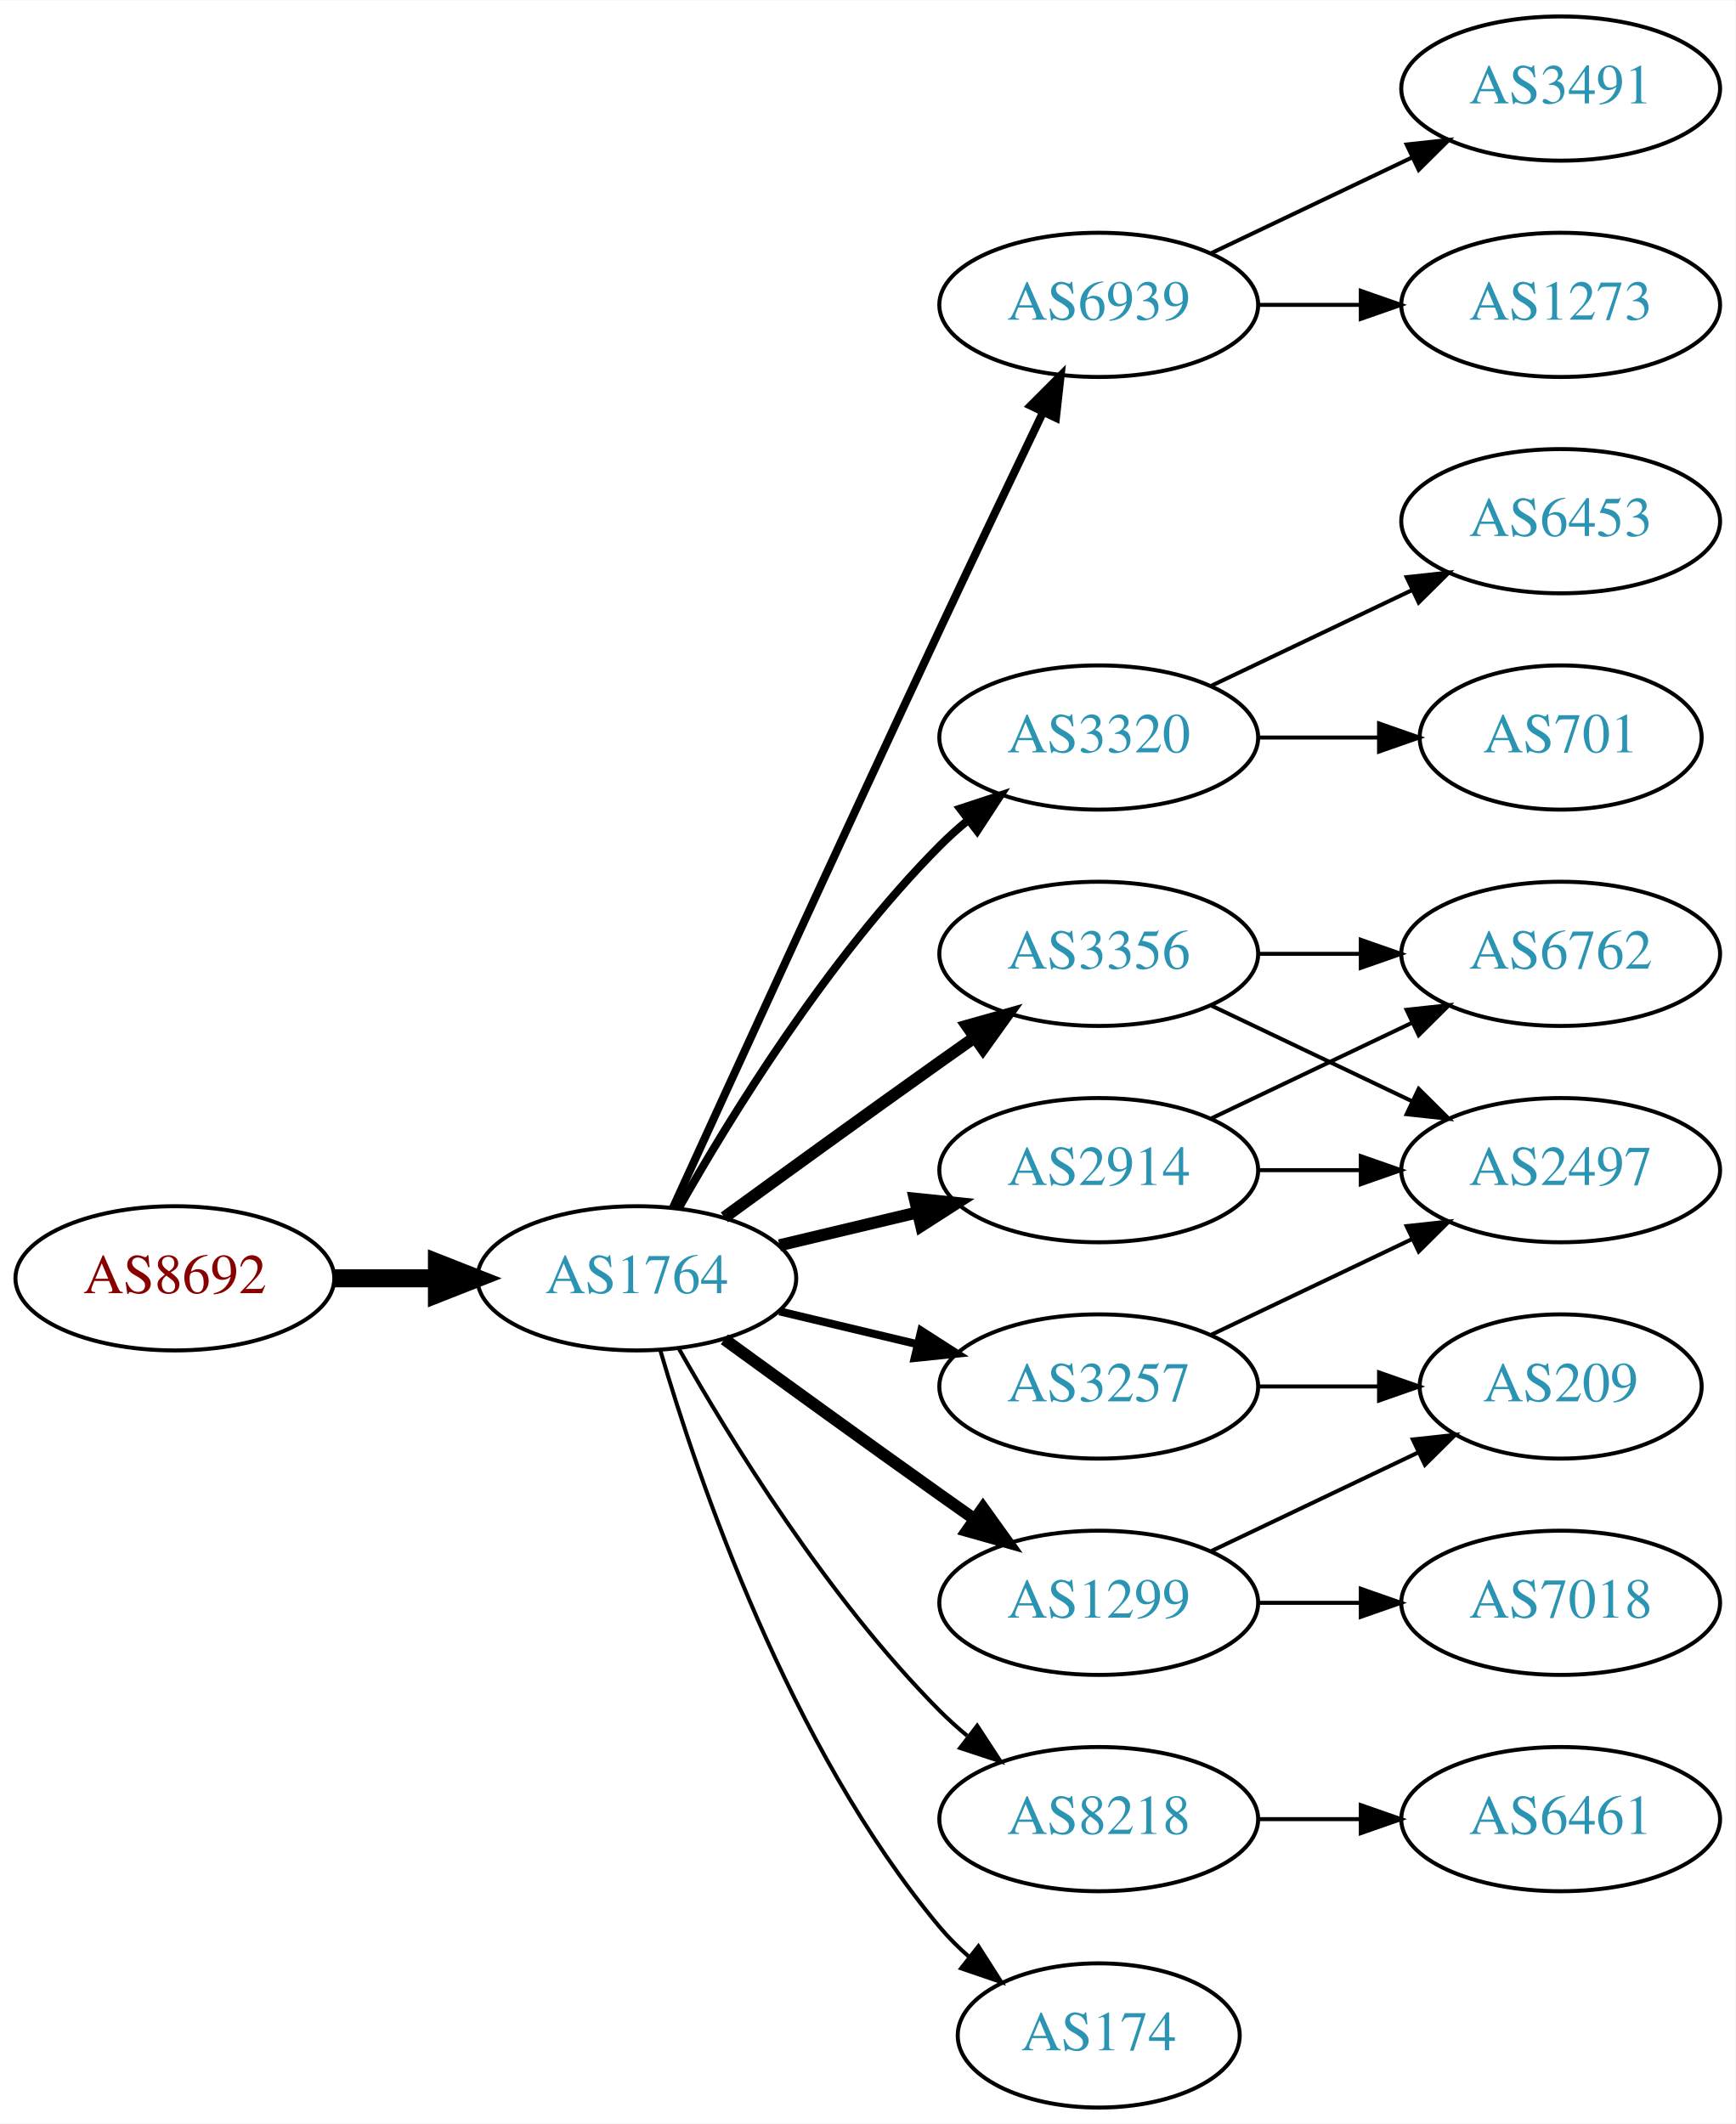
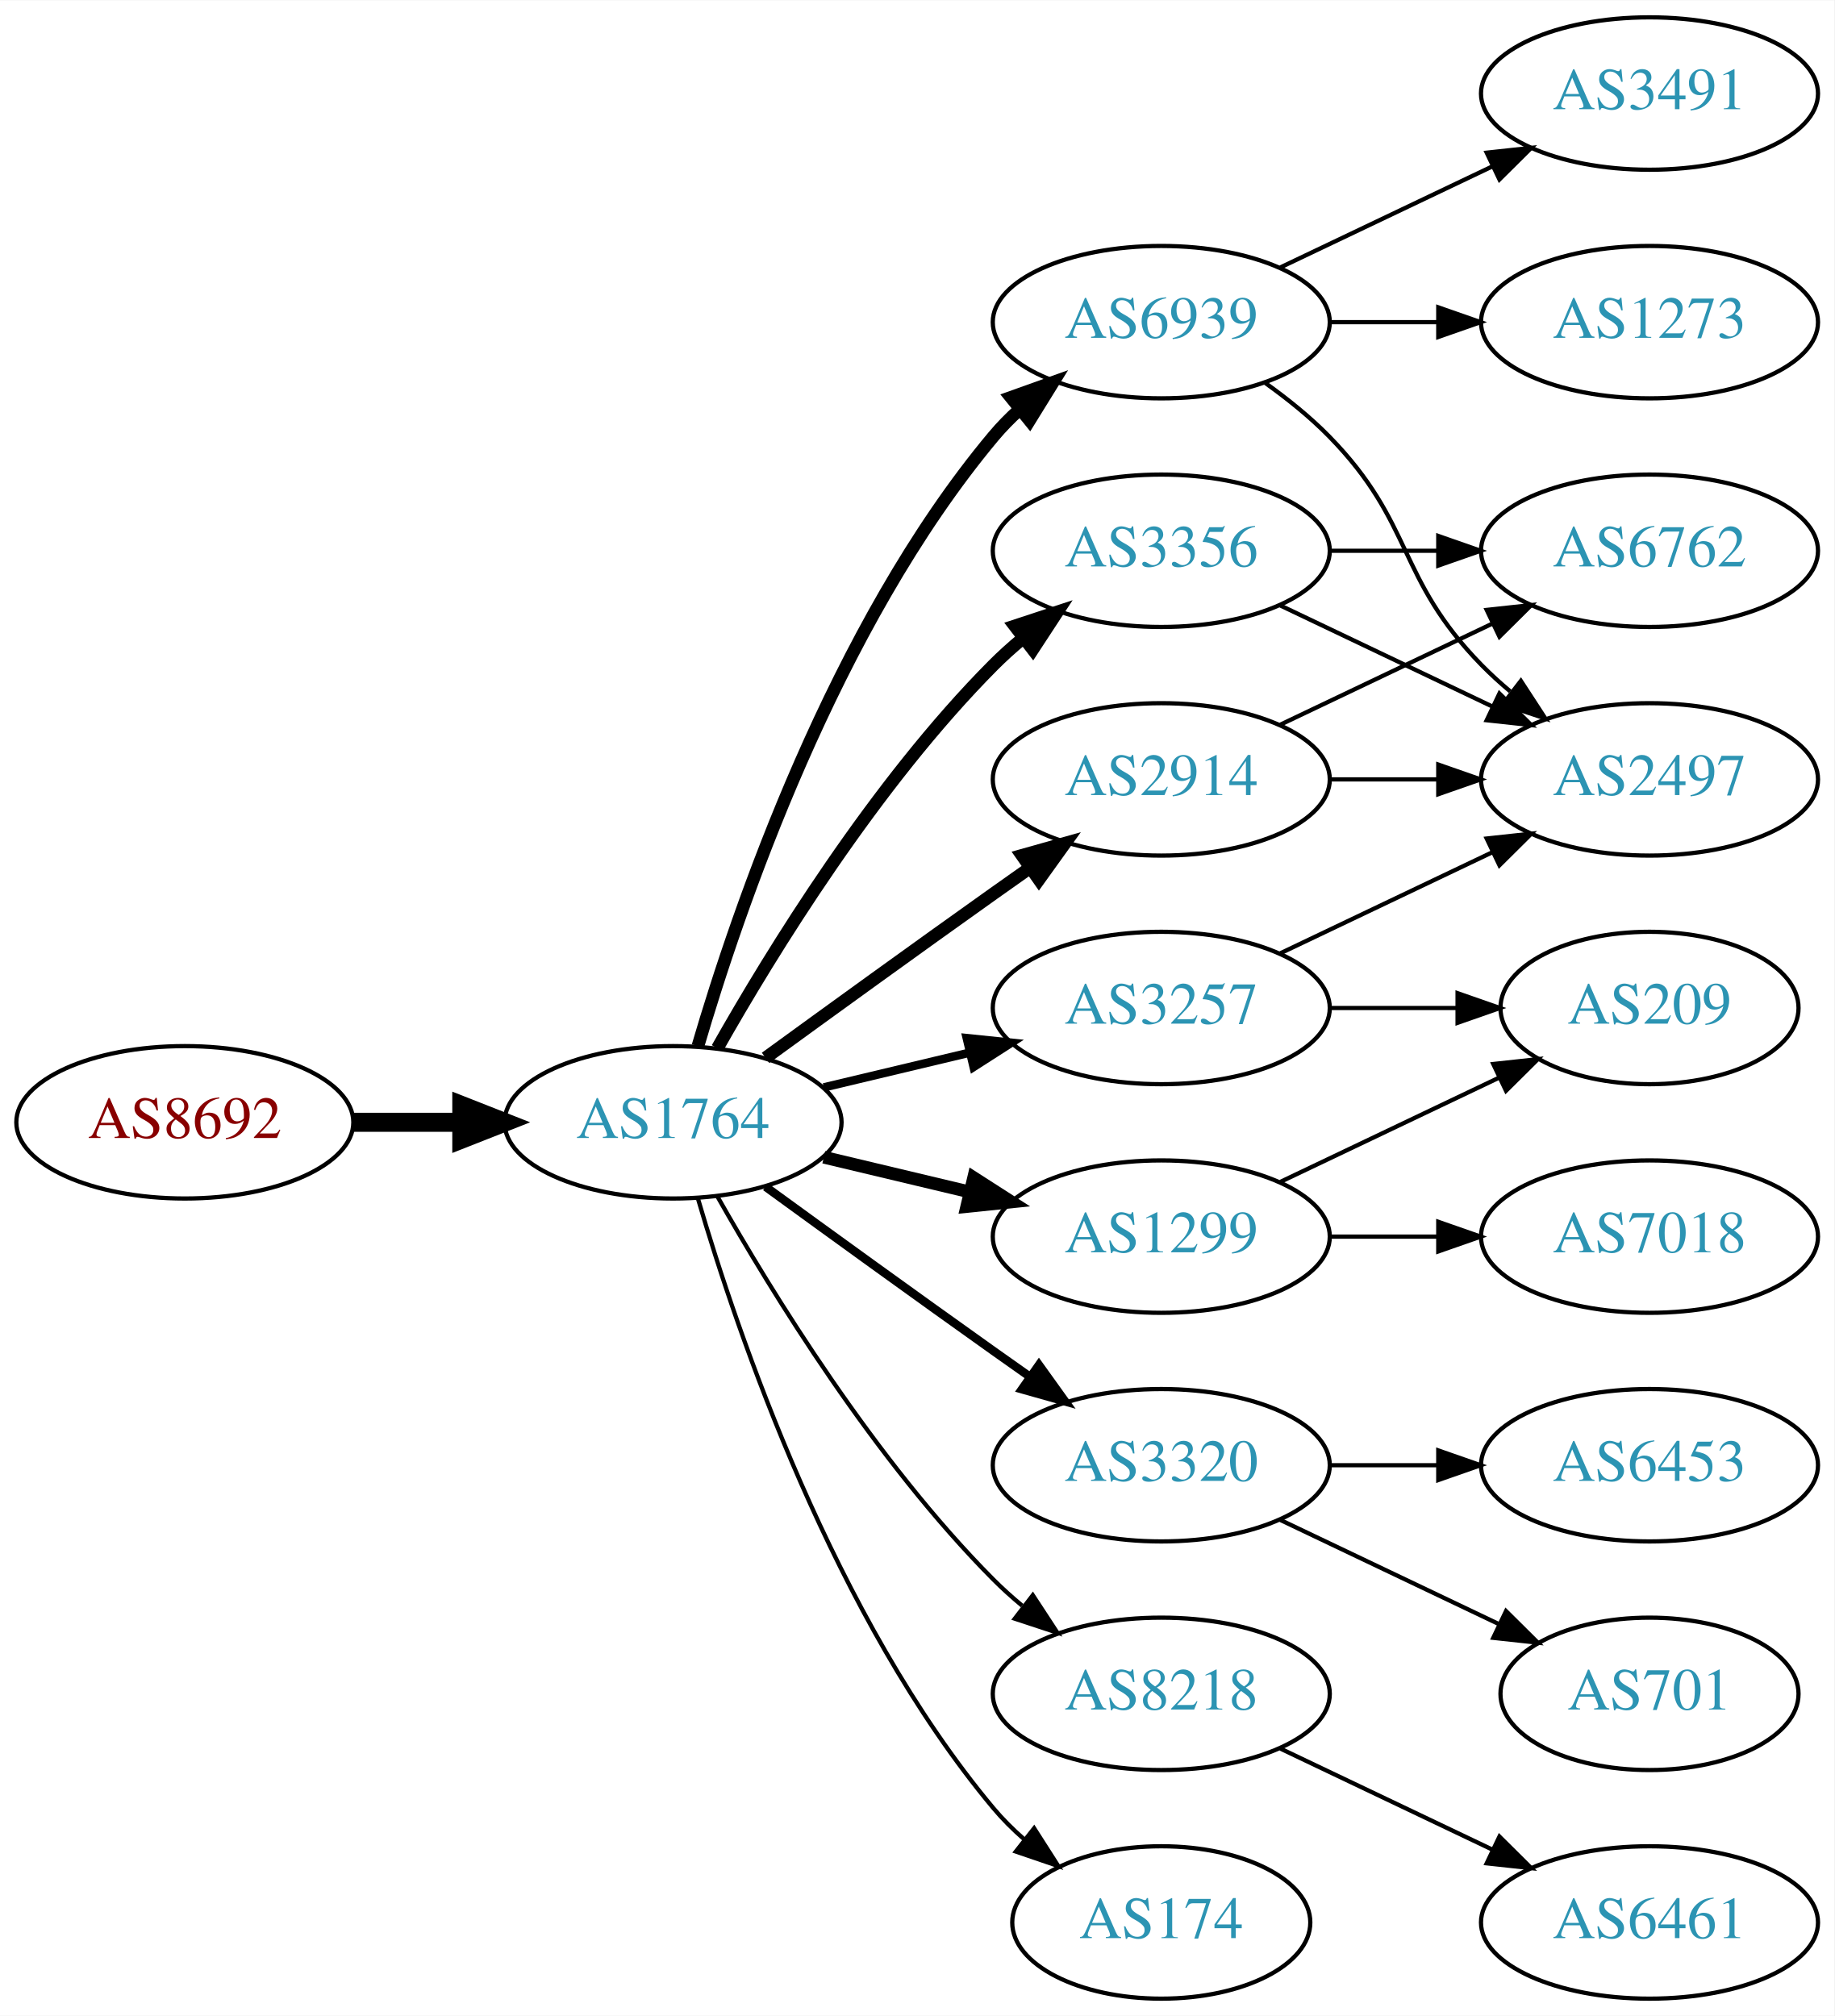
- <svg xmlns="http://www.w3.org/2000/svg" xmlns:xlink="http://www.w3.org/1999/xlink" width="433pt" height="530pt" viewBox="0.00 0.00 433.17 530.00">
-   <g id="graph0" class="graph" transform="scale(1 1) rotate(0) translate(4 526)">
-     <polygon fill="white" stroke="none" points="-4,4 -4,-526 429.172,-526 429.172,4 -4,4" />
+ <svg xmlns="http://www.w3.org/2000/svg" xmlns:xlink="http://www.w3.org/1999/xlink" width="433pt" height="476pt" viewBox="0.00 0.00 433.17 476.00">
+   <g id="graph0" class="graph" transform="scale(1 1) rotate(0) translate(4 472)">
+     <polygon fill="white" stroke="none" points="-4,4 -4,-472 429.172,-472 429.172,4 -4,4" />
    <g id="node1" class="node">
      <g id="a_node1">
        <a xlink:href="/asn/8692" xlink:title="AS8692 ~ Bundesrechenzentrum GmbH [AT]">
          <ellipse fill="#ffffff" stroke="black" cx="39.647" cy="-207" rx="39.794" ry="18" />
          <text text-anchor="middle" x="39.647" y="-203.3" font-family="Times,serif" font-size="14.00" fill="#880000">AS8692</text>
        </a>
      </g>
    </g>
    <g id="node2" class="node">
      <g id="a_node2">
        <a xlink:href="/asn/1764" xlink:title="AS1764 ~ NEXTLAYER-AS [AT]">
          <ellipse fill="#ffffff" stroke="black" cx="154.939" cy="-207" rx="39.794" ry="18" />
          <text text-anchor="middle" x="154.939" y="-203.3" font-family="Times,serif" font-size="14.00" fill="#2c94b3">AS1764</text>
        </a>
      </g>
    </g>
    <g id="edge1" class="edge">
      <path fill="none" stroke="black" stroke-width="4.5" d="M79.319,-207C87.522,-207 96.286,-207 104.818,-207" />
      <polygon fill="black" stroke="black" stroke-width="4.5" points="105.057,-210.938 115.057,-207 105.057,-203.063 105.057,-210.938" />
    </g>
    <g id="node3" class="node">
      <g id="a_node3">
-         <a xlink:href="/asn/6939" xlink:title="AS6939 ~ Hurricane Electric LLC [US]">
-           <ellipse fill="#ffffff" stroke="black" cx="270.232" cy="-450" rx="39.794" ry="18" />
-           <text text-anchor="middle" x="270.232" y="-446.3" font-family="Times,serif" font-size="14.00" fill="#2c94b3">AS6939</text>
+         <a xlink:href="/asn/3356" xlink:title="AS3356 ~ Level 3 Parent, LLC [US]">
+           <ellipse fill="#ffffff" stroke="black" cx="270.232" cy="-342" rx="39.794" ry="18" />
+           <text text-anchor="middle" x="270.232" y="-338.3" font-family="Times,serif" font-size="14.00" fill="#2c94b3">AS3356</text>
        </a>
      </g>
    </g>
    <g id="edge2" class="edge">
-       <path fill="none" stroke="black" stroke-width="2" d="M163.926,-224.536C177.502,-254.296 206,-316.57 230.586,-369 239.077,-387.108 248.769,-407.421 256.323,-423.175" />
-       <polygon fill="black" stroke="black" stroke-width="2" points="253.237,-424.835 260.72,-432.335 259.548,-421.805 253.237,-424.835" />
+       <path fill="none" stroke="black" stroke-width="3" d="M165.399,-224.49C178.181,-247.096 202.613,-286.886 230.586,-315 232.697,-317.121 234.993,-319.188 237.378,-321.171" />
+       <polygon fill="black" stroke="black" stroke-width="3" points="235.631,-324.242 245.694,-327.556 239.894,-318.69 235.631,-324.242" />
    </g>
    <g id="node4" class="node">
      <g id="a_node4">
-         <a xlink:href="/asn/3320" xlink:title="AS3320 ~ DTAG [DE]">
-           <ellipse fill="#ffffff" stroke="black" cx="270.232" cy="-342" rx="39.794" ry="18" />
-           <text text-anchor="middle" x="270.232" y="-338.3" font-family="Times,serif" font-size="14.00" fill="#2c94b3">AS3320</text>
+         <a xlink:href="/asn/1299" xlink:title="AS1299 ~ Telia Carrier [EU]">
+           <ellipse fill="#ffffff" stroke="black" cx="270.232" cy="-180" rx="39.794" ry="18" />
+           <text text-anchor="middle" x="270.232" y="-176.3" font-family="Times,serif" font-size="14.00" fill="#2c94b3">AS1299</text>
        </a>
      </g>
    </g>
    <g id="edge3" class="edge">
-       <path fill="none" stroke="black" stroke-width="2" d="M165.399,-224.49C178.181,-247.096 202.613,-286.886 230.586,-315 232.697,-317.121 234.993,-319.188 237.378,-321.171" />
-       <polygon fill="black" stroke="black" stroke-width="2" points="235.631,-324.242 245.694,-327.556 239.894,-318.69 235.631,-324.242" />
+       <path fill="none" stroke="black" stroke-width="3" d="M190.547,-198.752C201.418,-196.162 213.572,-193.265 225.015,-190.538" />
+       <polygon fill="black" stroke="black" stroke-width="3" points="225.921,-193.92 234.837,-188.197 224.298,-187.111 225.921,-193.92" />
    </g>
    <g id="node5" class="node">
      <g id="a_node5">
-         <a xlink:href="/asn/3356" xlink:title="AS3356 ~ Level 3 Parent, LLC [US]">
-           <ellipse fill="#ffffff" stroke="black" cx="270.232" cy="-288" rx="39.794" ry="18" />
-           <text text-anchor="middle" x="270.232" y="-284.3" font-family="Times,serif" font-size="14.00" fill="#2c94b3">AS3356</text>
+         <a xlink:href="/asn/3257" xlink:title="AS3257 ~ GTT [DE]">
+           <ellipse fill="#ffffff" stroke="black" cx="270.232" cy="-234" rx="39.794" ry="18" />
+           <text text-anchor="middle" x="270.232" y="-230.3" font-family="Times,serif" font-size="14.00" fill="#2c94b3">AS3257</text>
        </a>
      </g>
    </g>
    <g id="edge4" class="edge">
-       <path fill="none" stroke="black" stroke-width="3" d="M176.788,-222.222C191.722,-233.091 212.335,-248.025 230.586,-261 233.406,-263.005 236.349,-265.085 239.297,-267.159" />
-       <polygon fill="black" stroke="black" stroke-width="3" points="237.325,-270.05 247.522,-272.926 241.344,-264.319 237.325,-270.05" />
+       <path fill="none" stroke="black" stroke-width="2" d="M190.547,-215.248C201.418,-217.838 213.572,-220.735 225.015,-223.462" />
+       <polygon fill="black" stroke="black" stroke-width="2" points="224.298,-226.889 234.837,-225.803 225.921,-220.08 224.298,-226.889" />
    </g>
    <g id="node6" class="node">
      <g id="a_node6">
-         <a xlink:href="/asn/1299" xlink:title="AS1299 ~ Telia Carrier [EU]">
+         <a xlink:href="/asn/3320" xlink:title="AS3320 ~ DTAG [DE]">
          <ellipse fill="#ffffff" stroke="black" cx="270.232" cy="-126" rx="39.794" ry="18" />
-           <text text-anchor="middle" x="270.232" y="-122.3" font-family="Times,serif" font-size="14.00" fill="#2c94b3">AS1299</text>
+           <text text-anchor="middle" x="270.232" y="-122.3" font-family="Times,serif" font-size="14.00" fill="#2c94b3">AS3320</text>
        </a>
      </g>
    </g>
    <g id="edge5" class="edge">
-       <path fill="none" stroke="black" stroke-width="3" d="M176.788,-191.778C191.722,-180.909 212.335,-165.975 230.586,-153 233.406,-150.995 236.349,-148.915 239.297,-146.841" />
-       <polygon fill="black" stroke="black" stroke-width="3" points="241.344,-149.681 247.522,-141.074 237.325,-143.95 241.344,-149.681" />
+       <path fill="none" stroke="black" stroke-width="2" d="M176.788,-191.778C191.722,-180.909 212.335,-165.975 230.586,-153 233.406,-150.995 236.349,-148.915 239.297,-146.841" />
+       <polygon fill="black" stroke="black" stroke-width="2" points="241.344,-149.681 247.522,-141.074 237.325,-143.95 241.344,-149.681" />
    </g>
    <g id="node7" class="node">
      <g id="a_node7">
-         <a xlink:href="/asn/3257" xlink:title="AS3257 ~ GTT [DE]">
-           <ellipse fill="#ffffff" stroke="black" cx="270.232" cy="-180" rx="39.794" ry="18" />
-           <text text-anchor="middle" x="270.232" y="-176.3" font-family="Times,serif" font-size="14.00" fill="#2c94b3">AS3257</text>
-         </a>
-       </g>
-     </g>
-     <g id="edge6" class="edge">
-       <path fill="none" stroke="black" stroke-width="2" d="M190.547,-198.752C201.418,-196.162 213.572,-193.265 225.015,-190.538" />
-       <polygon fill="black" stroke="black" stroke-width="2" points="225.921,-193.92 234.837,-188.197 224.298,-187.111 225.921,-193.92" />
-     </g>
-     <g id="node8" class="node">
-       <g id="a_node8">
        <a xlink:href="/asn/8218" xlink:title="AS8218 ~ legacy Neotelecoms [FR]">
          <ellipse fill="#ffffff" stroke="black" cx="270.232" cy="-72" rx="39.794" ry="18" />
          <text text-anchor="middle" x="270.232" y="-68.3" font-family="Times,serif" font-size="14.00" fill="#2c94b3">AS8218</text>
        </a>
      </g>
    </g>
-     <g id="edge7" class="edge">
+     <g id="edge6" class="edge">
      <path fill="none" stroke="black" d="M165.399,-189.51C178.181,-166.904 202.613,-127.114 230.586,-99 232.697,-96.879 234.993,-94.812 237.378,-92.829" />
      <polygon fill="black" stroke="black" points="239.894,-95.31 245.694,-86.444 235.631,-89.758 239.894,-95.31" />
    </g>
+     <g id="node8" class="node">
+       <g id="a_node8">
+         <a xlink:href="/asn/6939" xlink:title="AS6939 ~ Hurricane Electric LLC [US]">
+           <ellipse fill="#ffffff" stroke="black" cx="270.232" cy="-396" rx="39.794" ry="18" />
+           <text text-anchor="middle" x="270.232" y="-392.3" font-family="Times,serif" font-size="14.00" fill="#2c94b3">AS6939</text>
+         </a>
+       </g>
+     </g>
+     <g id="edge7" class="edge">
+       <path fill="none" stroke="black" stroke-width="3" d="M160.814,-225.002C170.127,-256.844 192.944,-323.981 230.586,-369 232.456,-371.237 234.554,-373.374 236.781,-375.396" />
+       <polygon fill="black" stroke="black" stroke-width="3" points="234.724,-378.234 244.7,-381.804 239.128,-372.793 234.724,-378.234" />
+     </g>
    <g id="node9" class="node">
      <g id="a_node9">
-         <a xlink:href="/asn/2914" xlink:title="AS2914 ~ NTT America, Inc. [US]">
-           <ellipse fill="#ffffff" stroke="black" cx="270.232" cy="-234" rx="39.794" ry="18" />
-           <text text-anchor="middle" x="270.232" y="-230.3" font-family="Times,serif" font-size="14.00" fill="#2c94b3">AS2914</text>
-         </a>
-       </g>
-     </g>
-     <g id="edge8" class="edge">
-       <path fill="none" stroke="black" stroke-width="3" d="M190.547,-215.248C201.418,-217.838 213.572,-220.735 225.015,-223.462" />
-       <polygon fill="black" stroke="black" stroke-width="3" points="224.298,-226.889 234.837,-225.803 225.921,-220.08 224.298,-226.889" />
-     </g>
-     <g id="node10" class="node">
-       <g id="a_node10">
        <a xlink:href="/asn/174" xlink:title="AS174 ~ Cogent Communications [US]">
          <ellipse fill="#ffffff" stroke="black" cx="270.232" cy="-18" rx="35.194" ry="18" />
          <text text-anchor="middle" x="270.232" y="-14.3" font-family="Times,serif" font-size="14.00" fill="#2c94b3">AS174</text>
        </a>
      </g>
    </g>
-     <g id="edge9" class="edge">
+     <g id="edge8" class="edge">
      <path fill="none" stroke="black" d="M160.814,-188.998C170.127,-157.156 192.944,-90.019 230.586,-45 232.738,-42.426 235.193,-39.983 237.797,-37.697" />
      <polygon fill="black" stroke="black" points="240.204,-40.257 245.908,-31.328 235.881,-34.751 240.204,-40.257" />
    </g>
+     <g id="node10" class="node">
+       <g id="a_node10">
+         <a xlink:href="/asn/2914" xlink:title="AS2914 ~ NTT America, Inc. [US]">
+           <ellipse fill="#ffffff" stroke="black" cx="270.232" cy="-288" rx="39.794" ry="18" />
+           <text text-anchor="middle" x="270.232" y="-284.3" font-family="Times,serif" font-size="14.00" fill="#2c94b3">AS2914</text>
+         </a>
+       </g>
+     </g>
+     <g id="edge9" class="edge">
+       <path fill="none" stroke="black" stroke-width="3" d="M176.788,-222.222C191.722,-233.091 212.335,-248.025 230.586,-261 233.406,-263.005 236.349,-265.085 239.297,-267.159" />
+       <polygon fill="black" stroke="black" stroke-width="3" points="237.325,-270.05 247.522,-272.926 241.344,-264.319 237.325,-270.05" />
+     </g>
    <g id="node11" class="node">
      <g id="a_node11">
-         <a xlink:href="/asn/1273" xlink:title="AS1273 ~ Vodafone Group PLC [EU]">
-           <ellipse fill="#ffffff" stroke="black" cx="385.525" cy="-450" rx="39.794" ry="18" />
-           <text text-anchor="middle" x="385.525" y="-446.3" font-family="Times,serif" font-size="14.00" fill="#2c94b3">AS1273</text>
+         <a xlink:href="/asn/2497" xlink:title="AS2497 ~ Internet Initiative Japan Inc. [JP]">
+           <ellipse fill="#ffffff" stroke="black" cx="385.525" cy="-288" rx="39.794" ry="18" />
+           <text text-anchor="middle" x="385.525" y="-284.3" font-family="Times,serif" font-size="14.00" fill="#2c94b3">AS2497</text>
        </a>
      </g>
    </g>
    <g id="edge10" class="edge">
-       <path fill="none" stroke="black" d="M309.905,-450C318.108,-450 326.872,-450 335.404,-450" />
-       <polygon fill="black" stroke="black" points="335.643,-453.5 345.643,-450 335.643,-446.5 335.643,-453.5" />
+       <path fill="none" stroke="black" d="M298.369,-329.066C313.363,-321.919 332.184,-312.948 348.407,-305.215" />
+       <polygon fill="black" stroke="black" points="350.089,-308.291 357.61,-300.829 347.077,-301.972 350.089,-308.291" />
    </g>
    <g id="node12" class="node">
      <g id="a_node12">
-         <a xlink:href="/asn/3491" xlink:title="AS3491 ~ PCCW Global, Inc. [US]">
-           <ellipse fill="#ffffff" stroke="black" cx="385.525" cy="-504" rx="39.794" ry="18" />
-           <text text-anchor="middle" x="385.525" y="-500.3" font-family="Times,serif" font-size="14.00" fill="#2c94b3">AS3491</text>
+         <a xlink:href="/asn/6762" xlink:title="AS6762 ~ TELECOM ITALIA SPARKLE S.p.A. [IT]">
+           <ellipse fill="#ffffff" stroke="black" cx="385.525" cy="-342" rx="39.794" ry="18" />
+           <text text-anchor="middle" x="385.525" y="-338.3" font-family="Times,serif" font-size="14.00" fill="#2c94b3">AS6762</text>
        </a>
      </g>
    </g>
    <g id="edge11" class="edge">
-       <path fill="none" stroke="black" d="M298.369,-462.934C313.363,-470.081 332.184,-479.052 348.407,-486.785" />
-       <polygon fill="black" stroke="black" points="347.077,-490.028 357.61,-491.171 350.089,-483.709 347.077,-490.028" />
+       <path fill="none" stroke="black" d="M309.905,-342C318.108,-342 326.872,-342 335.404,-342" />
+       <polygon fill="black" stroke="black" points="335.643,-345.5 345.643,-342 335.643,-338.5 335.643,-345.5" />
    </g>
    <g id="node13" class="node">
      <g id="a_node13">
-         <a xlink:href="/asn/701" xlink:title="AS701 ~ UUNET [US]">
-           <ellipse fill="#ffffff" stroke="black" cx="385.525" cy="-342" rx="35.194" ry="18" />
-           <text text-anchor="middle" x="385.525" y="-338.3" font-family="Times,serif" font-size="14.00" fill="#2c94b3">AS701</text>
+         <a xlink:href="/asn/209" xlink:title="AS209 ~ CenturyLink Communications, LLC [US]">
+           <ellipse fill="#ffffff" stroke="black" cx="385.525" cy="-234" rx="35.194" ry="18" />
+           <text text-anchor="middle" x="385.525" y="-230.3" font-family="Times,serif" font-size="14.00" fill="#2c94b3">AS209</text>
        </a>
      </g>
    </g>
    <g id="edge12" class="edge">
-       <path fill="none" stroke="black" d="M309.905,-342C319.61,-342 330.101,-342 340.064,-342" />
-       <polygon fill="black" stroke="black" points="340.2,-345.5 350.2,-342 340.2,-338.5 340.2,-345.5" />
+       <path fill="none" stroke="black" d="M298.369,-192.934C313.801,-200.29 333.286,-209.577 349.821,-217.459" />
+       <polygon fill="black" stroke="black" points="348.63,-220.768 359.163,-221.911 351.642,-214.449 348.63,-220.768" />
    </g>
    <g id="node14" class="node">
      <g id="a_node14">
-         <a xlink:href="/asn/6453" xlink:title="AS6453 ~ TATA COMMUNICATIONS (AMERICA) INC [US]">
-           <ellipse fill="#ffffff" stroke="black" cx="385.525" cy="-396" rx="39.794" ry="18" />
-           <text text-anchor="middle" x="385.525" y="-392.3" font-family="Times,serif" font-size="14.00" fill="#2c94b3">AS6453</text>
+         <a xlink:href="/asn/7018" xlink:title="AS7018 ~ AT&amp;T Services, Inc. [US]">
+           <ellipse fill="#ffffff" stroke="black" cx="385.525" cy="-180" rx="39.794" ry="18" />
+           <text text-anchor="middle" x="385.525" y="-176.3" font-family="Times,serif" font-size="14.00" fill="#2c94b3">AS7018</text>
        </a>
      </g>
    </g>
    <g id="edge13" class="edge">
-       <path fill="none" stroke="black" d="M298.369,-354.934C313.363,-362.081 332.184,-371.052 348.407,-378.785" />
-       <polygon fill="black" stroke="black" points="347.077,-382.028 357.61,-383.171 350.089,-375.709 347.077,-382.028" />
+       <path fill="none" stroke="black" d="M309.905,-180C318.108,-180 326.872,-180 335.404,-180" />
+       <polygon fill="black" stroke="black" points="335.643,-183.5 345.643,-180 335.643,-176.5 335.643,-183.5" />
+     </g>
+     <g id="edge15" class="edge">
+       <path fill="none" stroke="black" d="M298.369,-246.934C313.363,-254.081 332.184,-263.052 348.407,-270.785" />
+       <polygon fill="black" stroke="black" points="347.077,-274.028 357.61,-275.171 350.089,-267.709 347.077,-274.028" />
+     </g>
+     <g id="edge14" class="edge">
+       <path fill="none" stroke="black" d="M309.905,-234C319.61,-234 330.101,-234 340.064,-234" />
+       <polygon fill="black" stroke="black" points="340.2,-237.5 350.2,-234 340.2,-230.5 340.2,-237.5" />
    </g>
    <g id="node15" class="node">
      <g id="a_node15">
-         <a xlink:href="/asn/6762" xlink:title="AS6762 ~ TELECOM ITALIA SPARKLE S.p.A. [IT]">
-           <ellipse fill="#ffffff" stroke="black" cx="385.525" cy="-288" rx="39.794" ry="18" />
-           <text text-anchor="middle" x="385.525" y="-284.3" font-family="Times,serif" font-size="14.00" fill="#2c94b3">AS6762</text>
-         </a>
-       </g>
-     </g>
-     <g id="edge14" class="edge">
-       <path fill="none" stroke="black" d="M309.905,-288C318.108,-288 326.872,-288 335.404,-288" />
-       <polygon fill="black" stroke="black" points="335.643,-291.5 345.643,-288 335.643,-284.5 335.643,-291.5" />
+         <a xlink:href="/asn/701" xlink:title="AS701 ~ UUNET [US]">
+           <ellipse fill="#ffffff" stroke="black" cx="385.525" cy="-72" rx="35.194" ry="18" />
+           <text text-anchor="middle" x="385.525" y="-68.3" font-family="Times,serif" font-size="14.00" fill="#2c94b3">AS701</text>
+         </a>
+       </g>
+     </g>
+     <g id="edge16" class="edge">
+       <path fill="none" stroke="black" d="M298.369,-113.066C313.801,-105.71 333.286,-96.423 349.821,-88.541" />
+       <polygon fill="black" stroke="black" points="351.642,-91.551 359.163,-84.089 348.63,-85.232 351.642,-91.551" />
    </g>
    <g id="node16" class="node">
      <g id="a_node16">
-         <a xlink:href="/asn/2497" xlink:title="AS2497 ~ Internet Initiative Japan Inc. [JP]">
-           <ellipse fill="#ffffff" stroke="black" cx="385.525" cy="-234" rx="39.794" ry="18" />
-           <text text-anchor="middle" x="385.525" y="-230.3" font-family="Times,serif" font-size="14.00" fill="#2c94b3">AS2497</text>
-         </a>
-       </g>
-     </g>
-     <g id="edge15" class="edge">
-       <path fill="none" stroke="black" d="M298.369,-275.066C313.363,-267.919 332.184,-258.948 348.407,-251.215" />
-       <polygon fill="black" stroke="black" points="350.089,-254.291 357.61,-246.829 347.077,-247.972 350.089,-254.291" />
-     </g>
-     <g id="node17" class="node">
-       <g id="a_node17">
-         <a xlink:href="/asn/209" xlink:title="AS209 ~ CenturyLink Communications, LLC [US]">
-           <ellipse fill="#ffffff" stroke="black" cx="385.525" cy="-180" rx="35.194" ry="18" />
-           <text text-anchor="middle" x="385.525" y="-176.3" font-family="Times,serif" font-size="14.00" fill="#2c94b3">AS209</text>
-         </a>
-       </g>
-     </g>
-     <g id="edge16" class="edge">
-       <path fill="none" stroke="black" d="M298.369,-138.934C313.801,-146.29 333.286,-155.577 349.821,-163.459" />
-       <polygon fill="black" stroke="black" points="348.63,-166.768 359.163,-167.911 351.642,-160.449 348.63,-166.768" />
-     </g>
-     <g id="node18" class="node">
-       <g id="a_node18">
-         <a xlink:href="/asn/7018" xlink:title="AS7018 ~ AT&amp;T Services, Inc. [US]">
+         <a xlink:href="/asn/6453" xlink:title="AS6453 ~ TATA COMMUNICATIONS (AMERICA) INC [US]">
          <ellipse fill="#ffffff" stroke="black" cx="385.525" cy="-126" rx="39.794" ry="18" />
-           <text text-anchor="middle" x="385.525" y="-122.3" font-family="Times,serif" font-size="14.00" fill="#2c94b3">AS7018</text>
+           <text text-anchor="middle" x="385.525" y="-122.3" font-family="Times,serif" font-size="14.00" fill="#2c94b3">AS6453</text>
        </a>
      </g>
    </g>
    <g id="edge17" class="edge">
      <path fill="none" stroke="black" d="M309.905,-126C318.108,-126 326.872,-126 335.404,-126" />
      <polygon fill="black" stroke="black" points="335.643,-129.5 345.643,-126 335.643,-122.5 335.643,-129.5" />
    </g>
+     <g id="node17" class="node">
+       <g id="a_node17">
+         <a xlink:href="/asn/6461" xlink:title="AS6461 ~ Zayo Bandwidth [US]">
+           <ellipse fill="#ffffff" stroke="black" cx="385.525" cy="-18" rx="39.794" ry="18" />
+           <text text-anchor="middle" x="385.525" y="-14.3" font-family="Times,serif" font-size="14.00" fill="#2c94b3">AS6461</text>
+         </a>
+       </g>
+     </g>
    <g id="edge18" class="edge">
-       <path fill="none" stroke="black" d="M298.369,-192.934C313.363,-200.081 332.184,-209.052 348.407,-216.785" />
-       <polygon fill="black" stroke="black" points="347.077,-220.028 357.61,-221.171 350.089,-213.709 347.077,-220.028" />
+       <path fill="none" stroke="black" d="M298.369,-59.066C313.363,-51.919 332.184,-42.948 348.407,-35.215" />
+       <polygon fill="black" stroke="black" points="350.089,-38.291 357.61,-30.829 347.077,-31.972 350.089,-38.291" />
+     </g>
+     <g id="edge20" class="edge">
+       <path fill="none" stroke="black" d="M294.826,-381.611C300.082,-377.852 305.414,-373.563 309.879,-369 330.051,-348.383 325.706,-335.617 345.879,-315 347.972,-312.861 350.255,-310.782 352.632,-308.79" />
+       <polygon fill="black" stroke="black" points="355.15,-311.268 360.931,-302.389 350.875,-305.725 355.15,-311.268" />
+     </g>
+     <g id="node18" class="node">
+       <g id="a_node18">
+         <a xlink:href="/asn/1273" xlink:title="AS1273 ~ Vodafone Group PLC [EU]">
+           <ellipse fill="#ffffff" stroke="black" cx="385.525" cy="-396" rx="39.794" ry="18" />
+           <text text-anchor="middle" x="385.525" y="-392.3" font-family="Times,serif" font-size="14.00" fill="#2c94b3">AS1273</text>
+         </a>
+       </g>
    </g>
    <g id="edge19" class="edge">
-       <path fill="none" stroke="black" d="M309.905,-180C319.61,-180 330.101,-180 340.064,-180" />
-       <polygon fill="black" stroke="black" points="340.2,-183.5 350.2,-180 340.2,-176.5 340.2,-183.5" />
+       <path fill="none" stroke="black" d="M309.905,-396C318.108,-396 326.872,-396 335.404,-396" />
+       <polygon fill="black" stroke="black" points="335.643,-399.5 345.643,-396 335.643,-392.5 335.643,-399.5" />
    </g>
    <g id="node19" class="node">
      <g id="a_node19">
-         <a xlink:href="/asn/6461" xlink:title="AS6461 ~ Zayo Bandwidth [US]">
-           <ellipse fill="#ffffff" stroke="black" cx="385.525" cy="-72" rx="39.794" ry="18" />
-           <text text-anchor="middle" x="385.525" y="-68.3" font-family="Times,serif" font-size="14.00" fill="#2c94b3">AS6461</text>
-         </a>
-       </g>
-     </g>
-     <g id="edge20" class="edge">
-       <path fill="none" stroke="black" d="M309.905,-72C318.108,-72 326.872,-72 335.404,-72" />
-       <polygon fill="black" stroke="black" points="335.643,-75.5 345.643,-72 335.643,-68.5 335.643,-75.5" />
+         <a xlink:href="/asn/3491" xlink:title="AS3491 ~ PCCW Global, Inc. [US]">
+           <ellipse fill="#ffffff" stroke="black" cx="385.525" cy="-450" rx="39.794" ry="18" />
+           <text text-anchor="middle" x="385.525" y="-446.3" font-family="Times,serif" font-size="14.00" fill="#2c94b3">AS3491</text>
+         </a>
+       </g>
    </g>
    <g id="edge21" class="edge">
-       <path fill="none" stroke="black" d="M298.369,-246.934C313.363,-254.081 332.184,-263.052 348.407,-270.785" />
-       <polygon fill="black" stroke="black" points="347.077,-274.028 357.61,-275.171 350.089,-267.709 347.077,-274.028" />
+       <path fill="none" stroke="black" d="M298.369,-408.934C313.363,-416.081 332.184,-425.052 348.407,-432.785" />
+       <polygon fill="black" stroke="black" points="347.077,-436.028 357.61,-437.171 350.089,-429.709 347.077,-436.028" />
    </g>
    <g id="edge22" class="edge">
-       <path fill="none" stroke="black" d="M309.905,-234C318.108,-234 326.872,-234 335.404,-234" />
-       <polygon fill="black" stroke="black" points="335.643,-237.5 345.643,-234 335.643,-230.5 335.643,-237.5" />
+       <path fill="none" stroke="black" d="M309.905,-288C318.108,-288 326.872,-288 335.404,-288" />
+       <polygon fill="black" stroke="black" points="335.643,-291.5 345.643,-288 335.643,-284.5 335.643,-291.5" />
+     </g>
+     <g id="edge23" class="edge">
+       <path fill="none" stroke="black" d="M298.369,-300.934C313.363,-308.081 332.184,-317.052 348.407,-324.785" />
+       <polygon fill="black" stroke="black" points="347.077,-328.028 357.61,-329.171 350.089,-321.709 347.077,-328.028" />
    </g>
  </g>
</svg>
